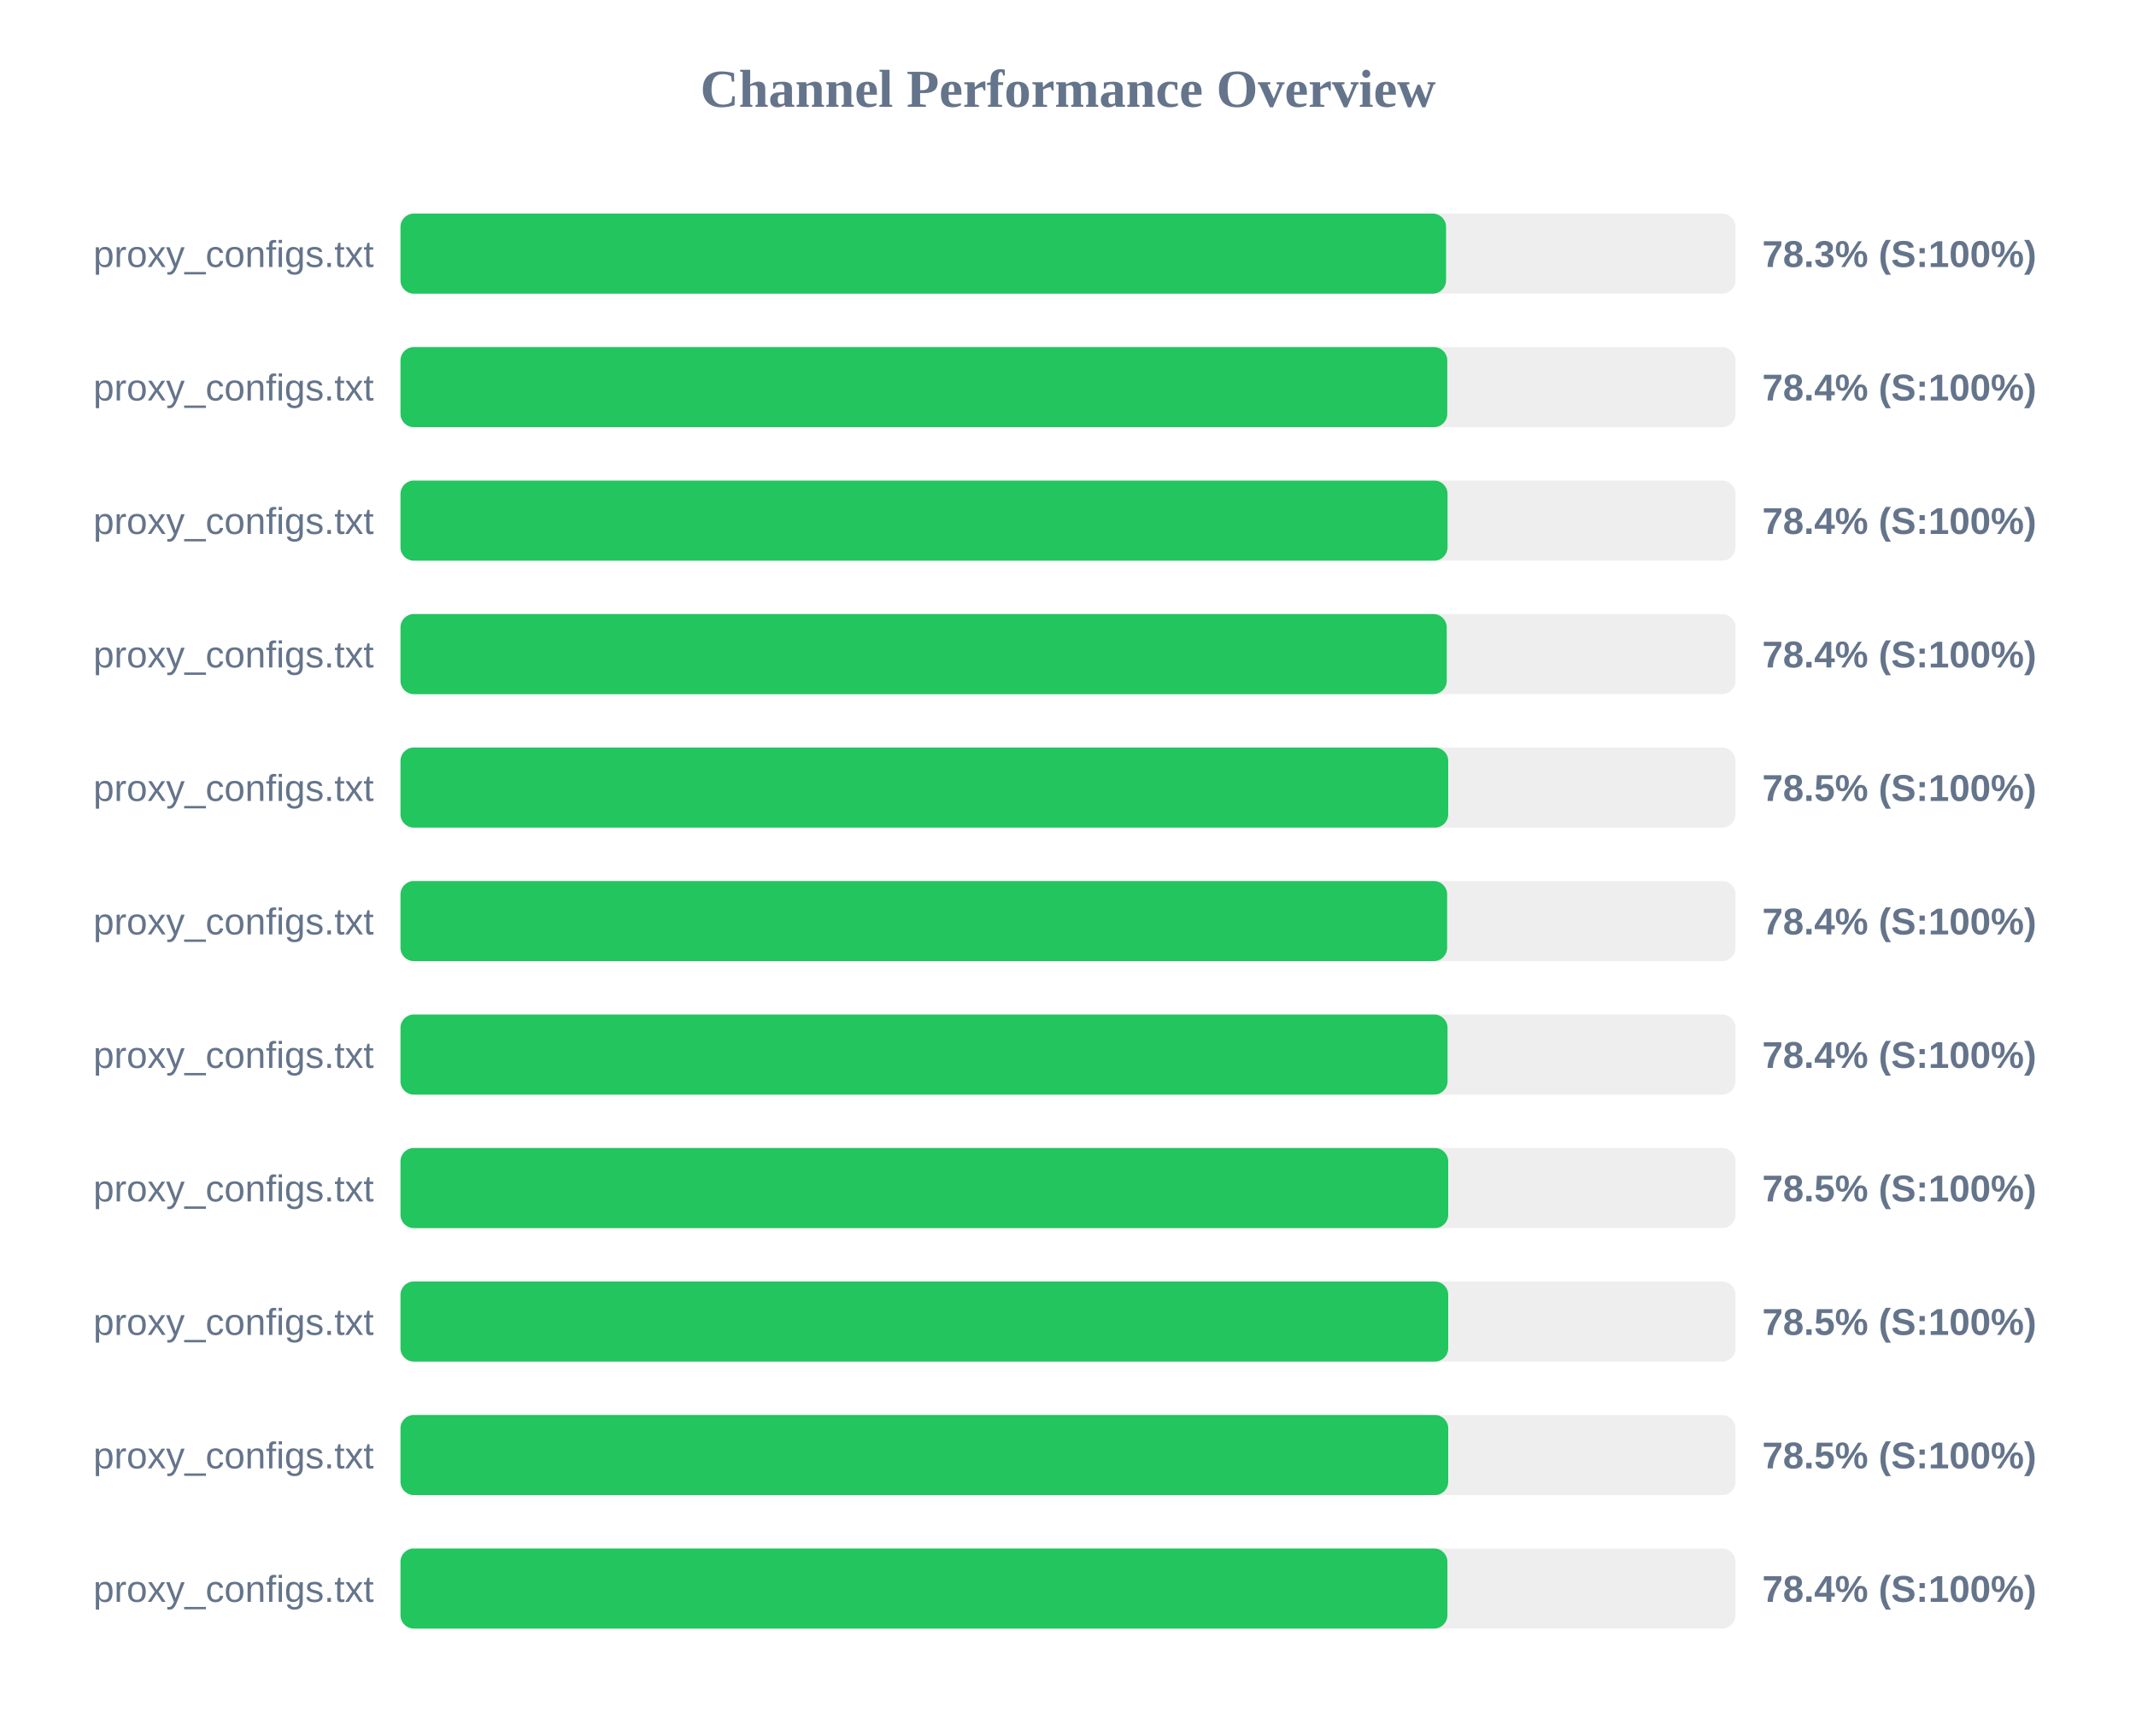
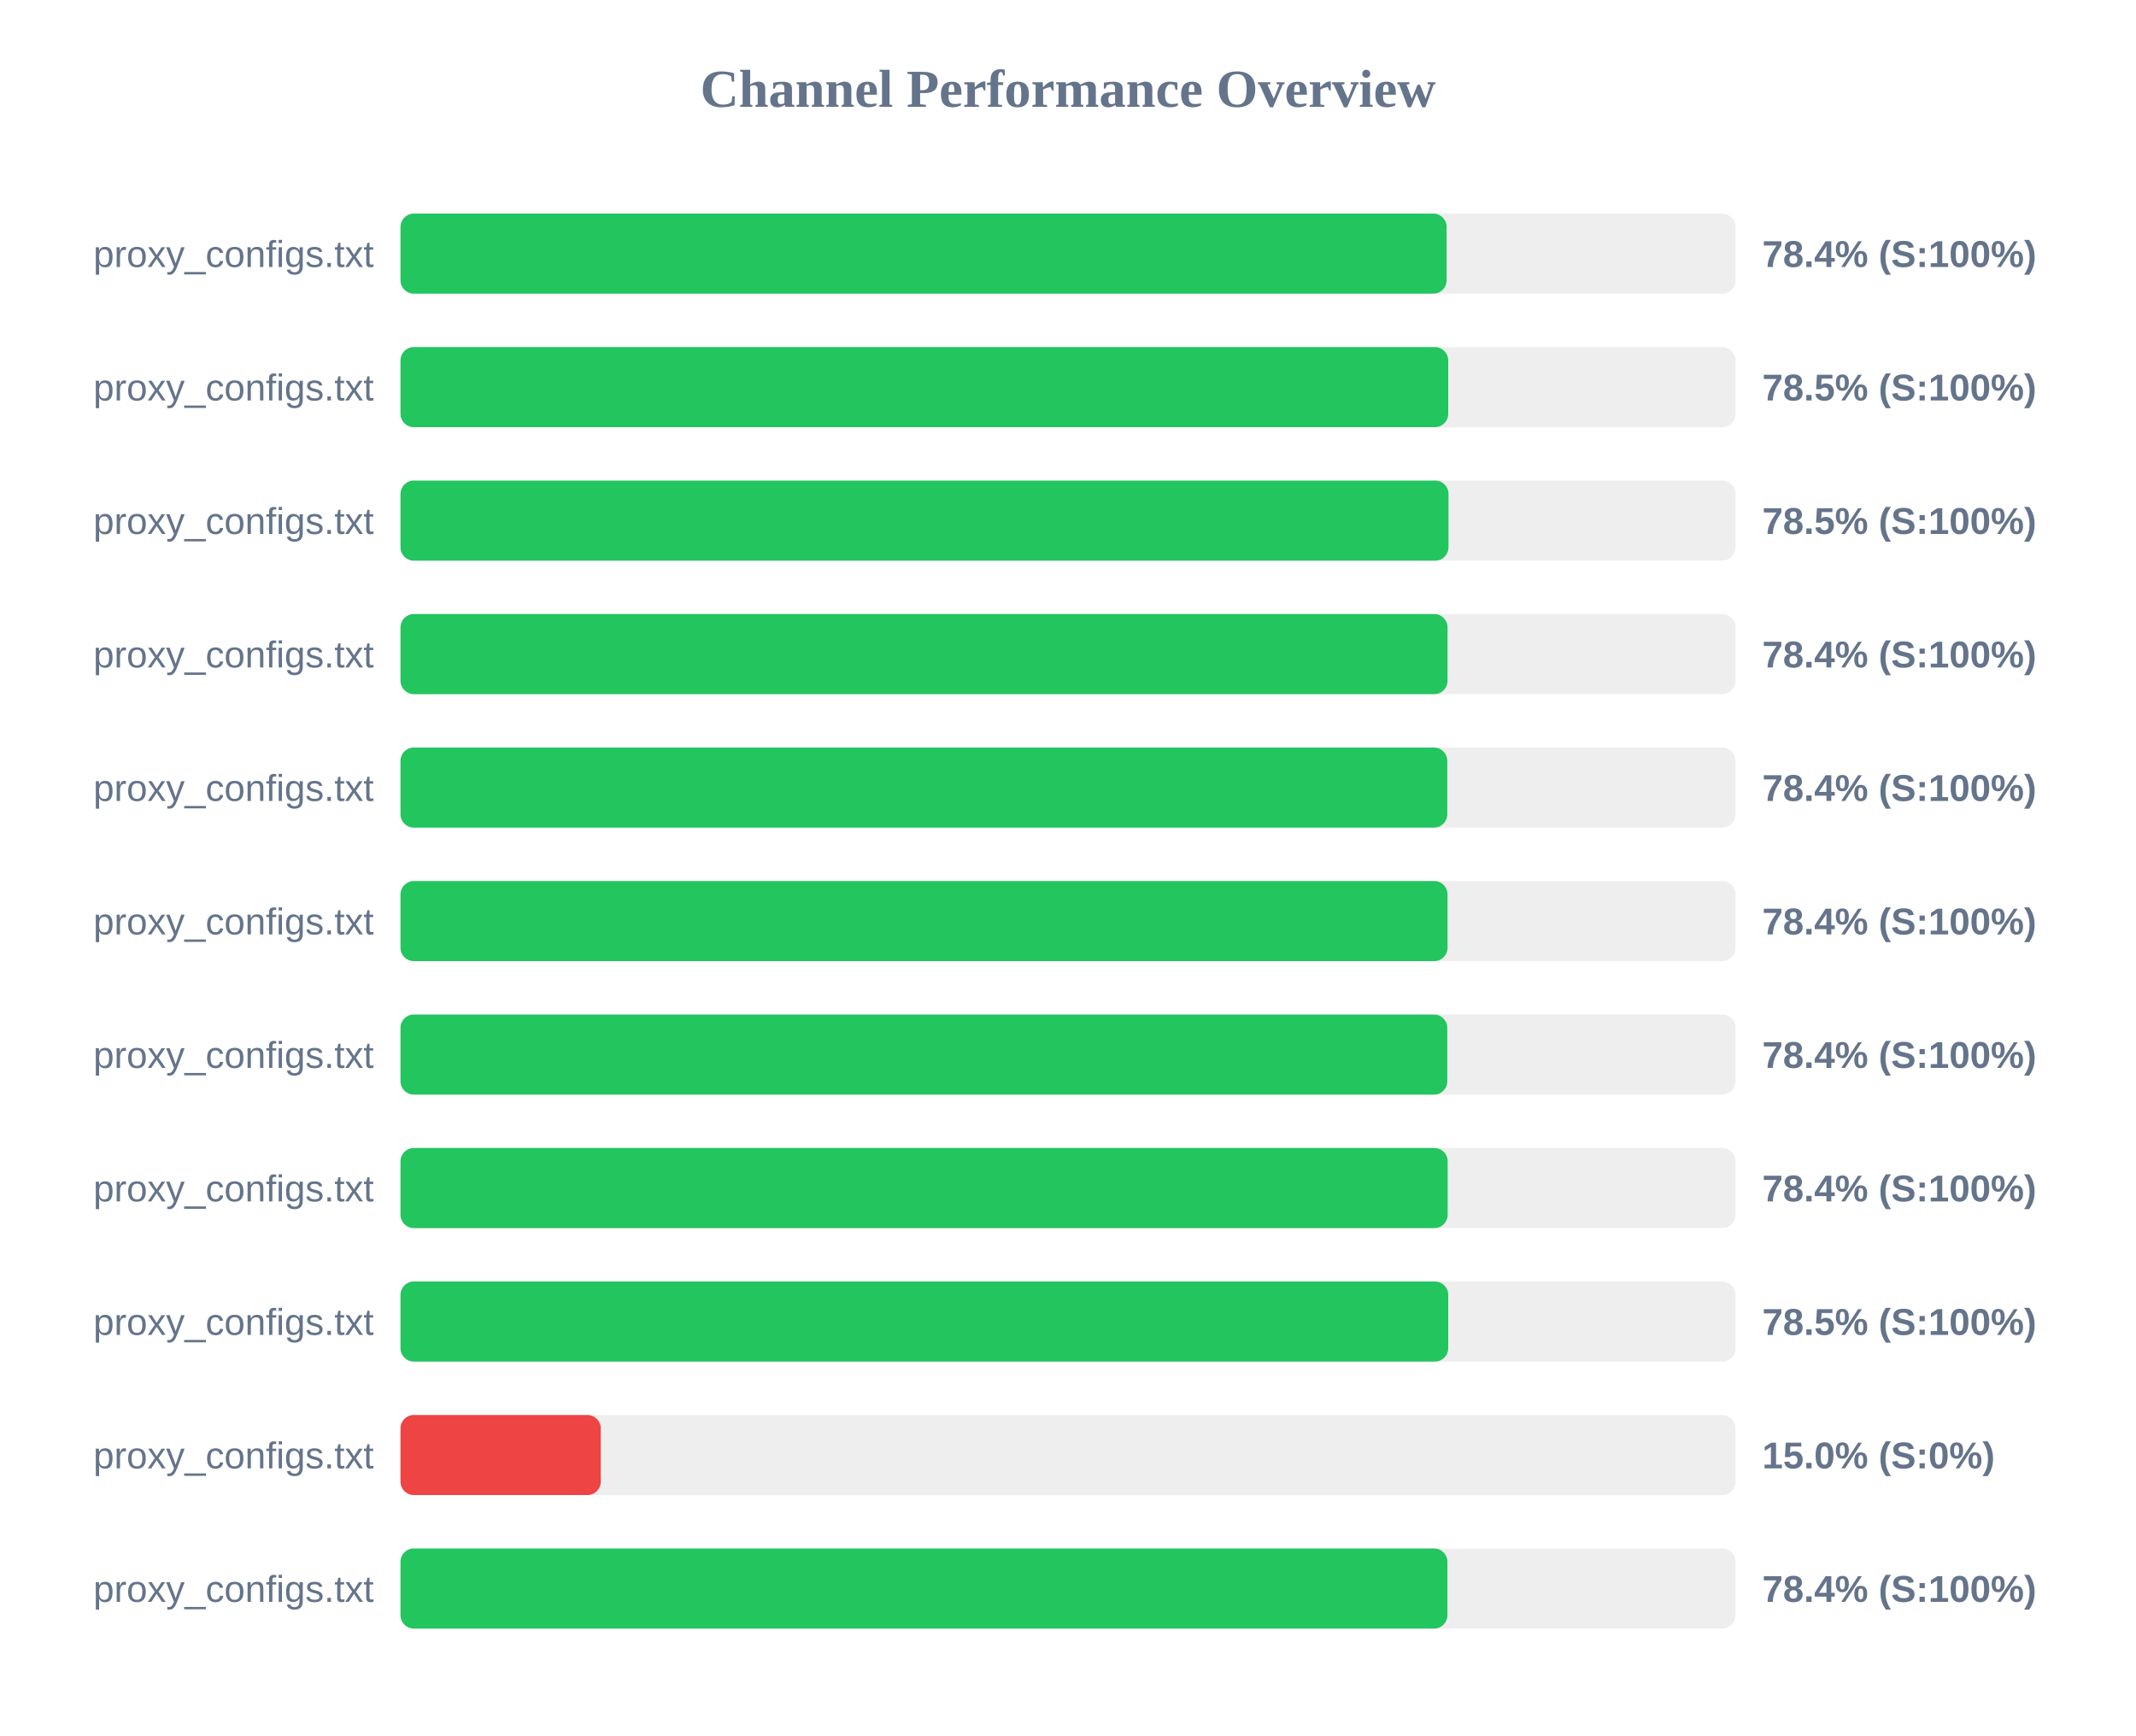
<svg xmlns="http://www.w3.org/2000/svg" width="800" height="650" version="1.1">
  <style>
        .row { font: 14px Arial; fill: #64748b; }
        .score { font: bold 14px Arial; fill: #64748b; }
    </style>
  <text x="400" y="40" text-anchor="middle" font-size="20px" font-weight="bold" fill="#64748b">Channel Performance Overview</text>
  <rect x="150" y="80" width="500" height="30" fill="#eee" rx="5" />
-   <rect x="150" y="80" width="391.6" height="30" fill="#22c55e" rx="5" />
+   <rect x="150" y="80" width="391.8" height="30" fill="#22c55e" rx="5" />
  <text x="140" y="100" text-anchor="end" class="row">proxy_configs.txt</text>
-   <text x="660" y="100" text-anchor="start" class="score">78.3% (S:100%)</text>
+   <text x="660" y="100" text-anchor="start" class="score">78.4% (S:100%)</text>
  <rect x="150" y="130" width="500" height="30" fill="#eee" rx="5" />
-   <rect x="150" y="130" width="392.05" height="30" fill="#22c55e" rx="5" />
+   <rect x="150" y="130" width="392.4" height="30" fill="#22c55e" rx="5" />
  <text x="140" y="150" text-anchor="end" class="row">proxy_configs.txt</text>
-   <text x="660" y="150" text-anchor="start" class="score">78.4% (S:100%)</text>
+   <text x="660" y="150" text-anchor="start" class="score">78.5% (S:100%)</text>
  <rect x="150" y="180" width="500" height="30" fill="#eee" rx="5" />
-   <rect x="150" y="180" width="392.15" height="30" fill="#22c55e" rx="5" />
+   <rect x="150" y="180" width="392.5" height="30" fill="#22c55e" rx="5" />
  <text x="140" y="200" text-anchor="end" class="row">proxy_configs.txt</text>
-   <text x="660" y="200" text-anchor="start" class="score">78.4% (S:100%)</text>
+   <text x="660" y="200" text-anchor="start" class="score">78.5% (S:100%)</text>
  <rect x="150" y="230" width="500" height="30" fill="#eee" rx="5" />
-   <rect x="150" y="230" width="391.85" height="30" fill="#22c55e" rx="5" />
+   <rect x="150" y="230" width="392.15" height="30" fill="#22c55e" rx="5" />
  <text x="140" y="250" text-anchor="end" class="row">proxy_configs.txt</text>
  <text x="660" y="250" text-anchor="start" class="score">78.4% (S:100%)</text>
  <rect x="150" y="280" width="500" height="30" fill="#eee" rx="5" />
-   <rect x="150" y="280" width="392.4" height="30" fill="#22c55e" rx="5" />
+   <rect x="150" y="280" width="392.05" height="30" fill="#22c55e" rx="5" />
  <text x="140" y="300" text-anchor="end" class="row">proxy_configs.txt</text>
-   <text x="660" y="300" text-anchor="start" class="score">78.5% (S:100%)</text>
+   <text x="660" y="300" text-anchor="start" class="score">78.4% (S:100%)</text>
  <rect x="150" y="330" width="500" height="30" fill="#eee" rx="5" />
-   <rect x="150" y="330" width="392.0" height="30" fill="#22c55e" rx="5" />
+   <rect x="150" y="330" width="392.15" height="30" fill="#22c55e" rx="5" />
  <text x="140" y="350" text-anchor="end" class="row">proxy_configs.txt</text>
  <text x="660" y="350" text-anchor="start" class="score">78.4% (S:100%)</text>
  <rect x="150" y="380" width="500" height="30" fill="#eee" rx="5" />
-   <rect x="150" y="380" width="392.15" height="30" fill="#22c55e" rx="5" />
+   <rect x="150" y="380" width="392.05" height="30" fill="#22c55e" rx="5" />
  <text x="140" y="400" text-anchor="end" class="row">proxy_configs.txt</text>
  <text x="660" y="400" text-anchor="start" class="score">78.4% (S:100%)</text>
  <rect x="150" y="430" width="500" height="30" fill="#eee" rx="5" />
-   <rect x="150" y="430" width="392.4" height="30" fill="#22c55e" rx="5" />
+   <rect x="150" y="430" width="392.2" height="30" fill="#22c55e" rx="5" />
  <text x="140" y="450" text-anchor="end" class="row">proxy_configs.txt</text>
-   <text x="660" y="450" text-anchor="start" class="score">78.5% (S:100%)</text>
+   <text x="660" y="450" text-anchor="start" class="score">78.4% (S:100%)</text>
  <rect x="150" y="480" width="500" height="30" fill="#eee" rx="5" />
  <rect x="150" y="480" width="392.4" height="30" fill="#22c55e" rx="5" />
  <text x="140" y="500" text-anchor="end" class="row">proxy_configs.txt</text>
  <text x="660" y="500" text-anchor="start" class="score">78.5% (S:100%)</text>
  <rect x="150" y="530" width="500" height="30" fill="#eee" rx="5" />
-   <rect x="150" y="530" width="392.4" height="30" fill="#22c55e" rx="5" />
+   <rect x="150" y="530" width="75.0" height="30" fill="#ef4444" rx="5" />
  <text x="140" y="550" text-anchor="end" class="row">proxy_configs.txt</text>
-   <text x="660" y="550" text-anchor="start" class="score">78.5% (S:100%)</text>
+   <text x="660" y="550" text-anchor="start" class="score">15.0% (S:0%)</text>
  <rect x="150" y="580" width="500" height="30" fill="#eee" rx="5" />
  <rect x="150" y="580" width="392.1" height="30" fill="#22c55e" rx="5" />
  <text x="140" y="600" text-anchor="end" class="row">proxy_configs.txt</text>
  <text x="660" y="600" text-anchor="start" class="score">78.4% (S:100%)</text>
</svg>
